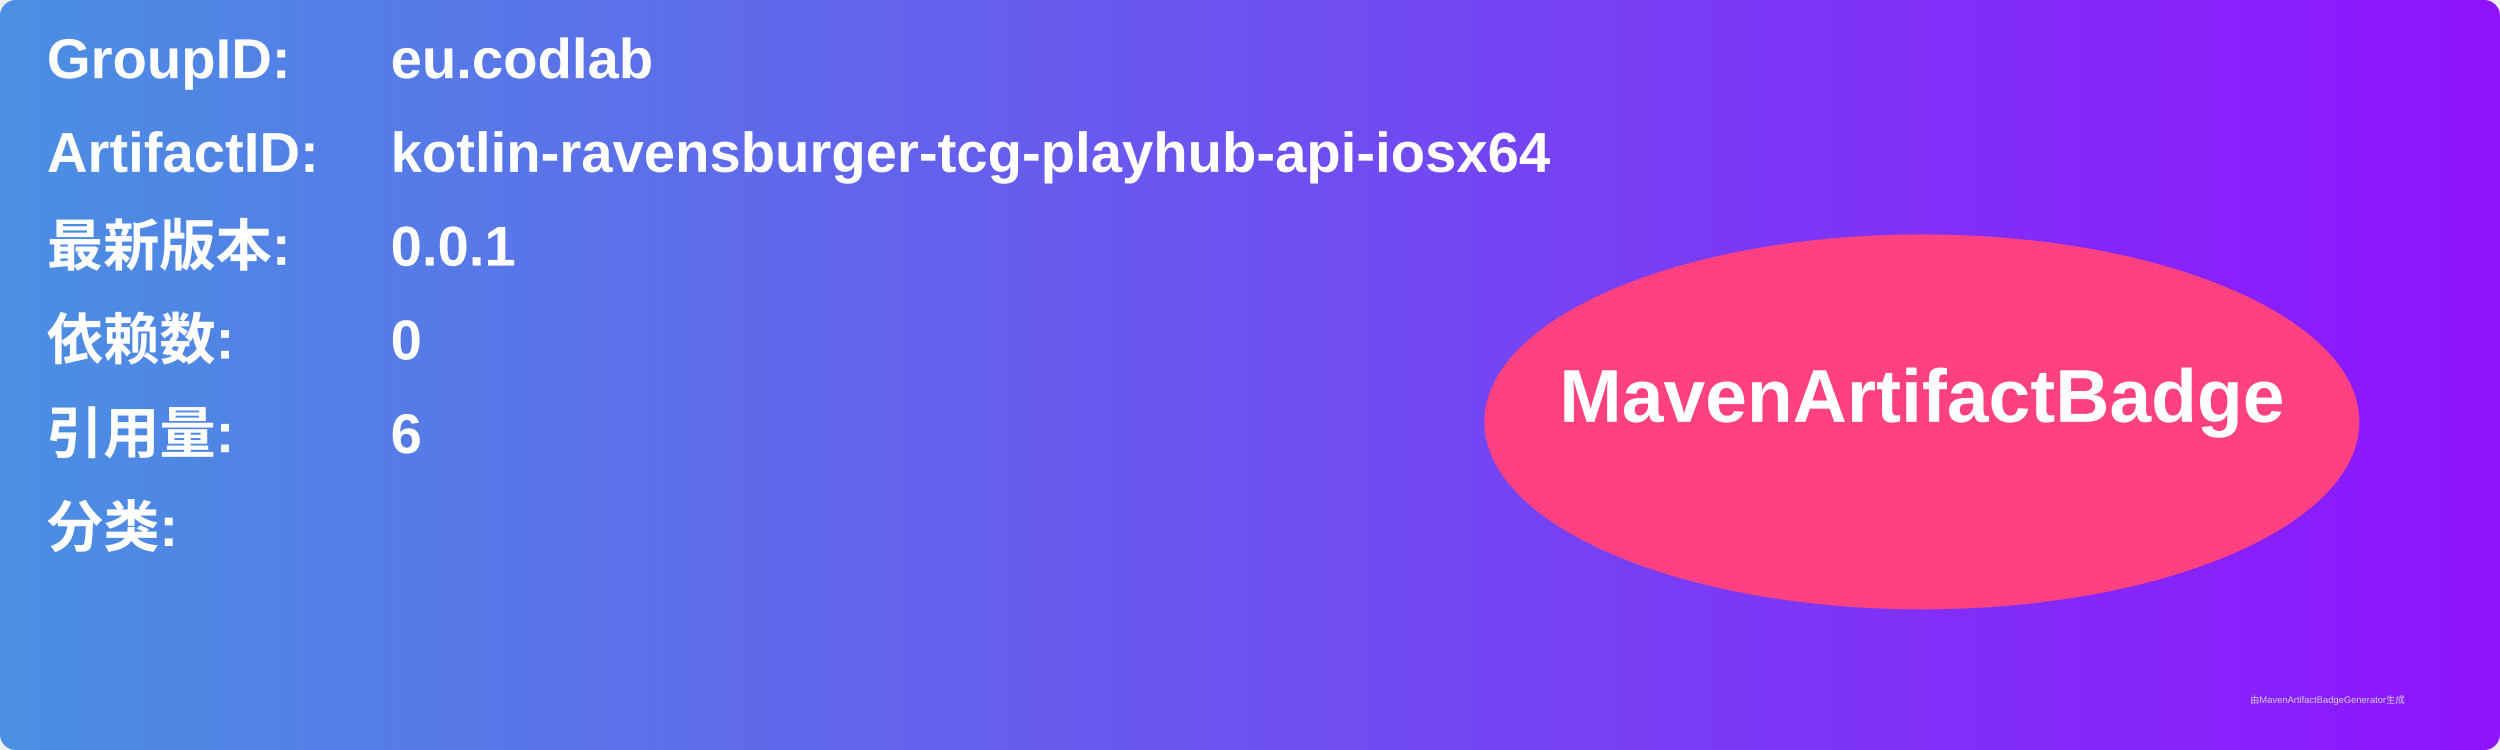
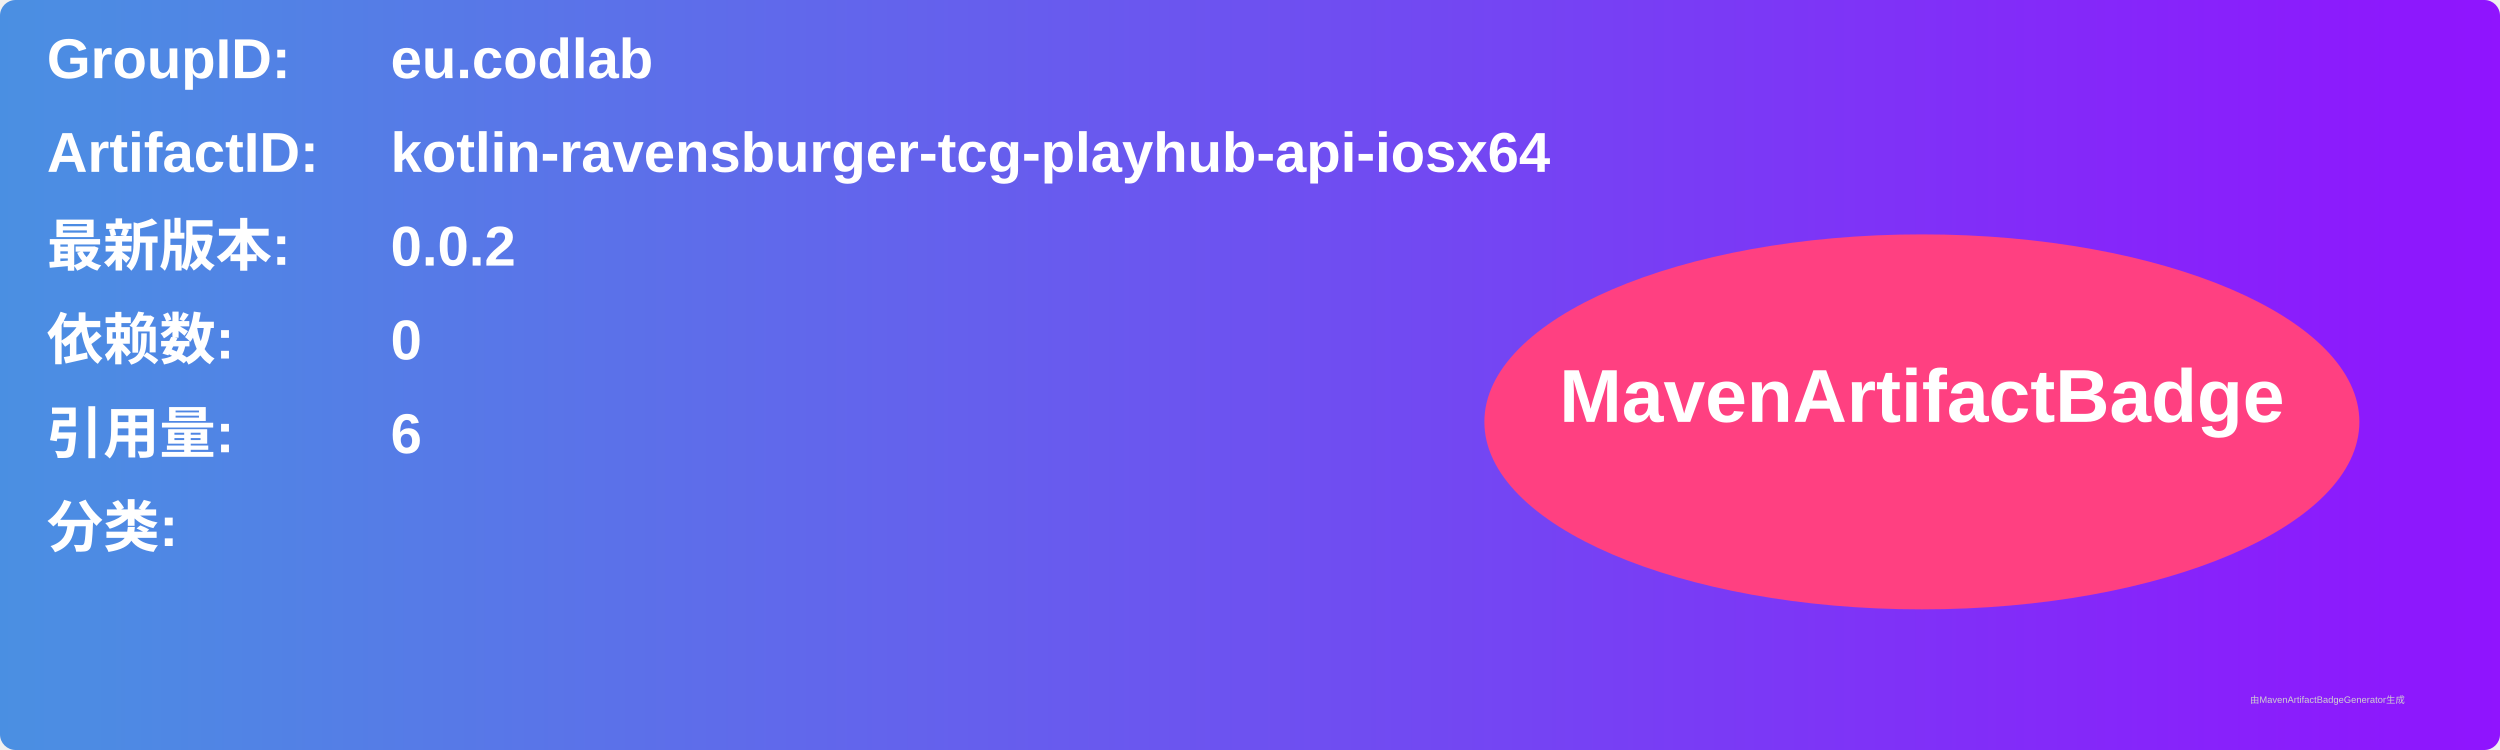
<svg xmlns="http://www.w3.org/2000/svg" width="800" height="240" viewBox="0 0 800 240">
  <linearGradient id="grad" x1="0%" y1="0%" x2="100%" y2="0%">
    <stop offset="0%" stop-color="#4a90e2" />
    <stop offset="100%" stop-color="#9013fe" />
  </linearGradient>
  <rect width="100%" height="100%" rx="5" ry="5" fill="url(#grad)" />
  <g transform="translate(15, 15)">
    <text x="0" y="10" font-family="Arial" font-size="18" fill="white" font-weight="bold" width="260">GroupID:</text>
    <text x="110" y="10" font-family="Arial" font-size="18" fill="white" font-weight="bold" width="460">eu.codlab</text>
    <text x="0" y="40" font-family="Arial" font-size="18" fill="white" font-weight="bold" width="260">ArtifactID:</text>
    <text x="110" y="40" font-family="Arial" font-size="18" fill="white" font-weight="bold" width="460">kotlin-ravensburger-tcg-playhub-api-iosx64</text>
    <text x="0" y="70" font-family="Arial" font-size="18" fill="white" font-weight="bold">最新版本:</text>
    <text x="110" y="70" font-family="Arial" font-size="18" fill="white" font-weight="bold">
-       <tspan font-weight="bold">0.0.1</tspan>
+       <tspan font-weight="bold">0.0.2</tspan>
    </text>
    <text x="0" y="100" font-family="Arial" font-size="18" fill="white" font-weight="bold">依赖数: </text>
    <text x="110" y="100" font-family="Arial" font-size="18" fill="white">
      <tspan font-weight="bold">0</tspan>
    </text>
    <text x="0" y="130" font-family="Arial" font-size="18" fill="white" font-weight="bold">引用量: </text>
    <text x="110" y="130" font-family="Arial" font-size="18" fill="white">
      <tspan font-weight="bold">6</tspan>
    </text>
    <text x="0" y="160" font-family="Arial" font-size="18" fill="white" font-weight="bold">分类:</text>
    <text x="10" y="190" font-family="Arial" font-size="10" fill="white">
      <tspan font-weight="bold" />
    </text>
    <ellipse cx="600" cy="120" rx="140" ry="60" fill="#ff4081" />
    <text x="600" y="120" text-anchor="middle" font-family="Arial" font-size="24" fill="white" font-weight="bold">MavenArtifactBadge</text>
  </g>
  <text x="720" y="225" font-family="Arial" font-size="3" fill="#d0d0d0">由MavenArtifactBadgeGenerator生成</text>
</svg>
